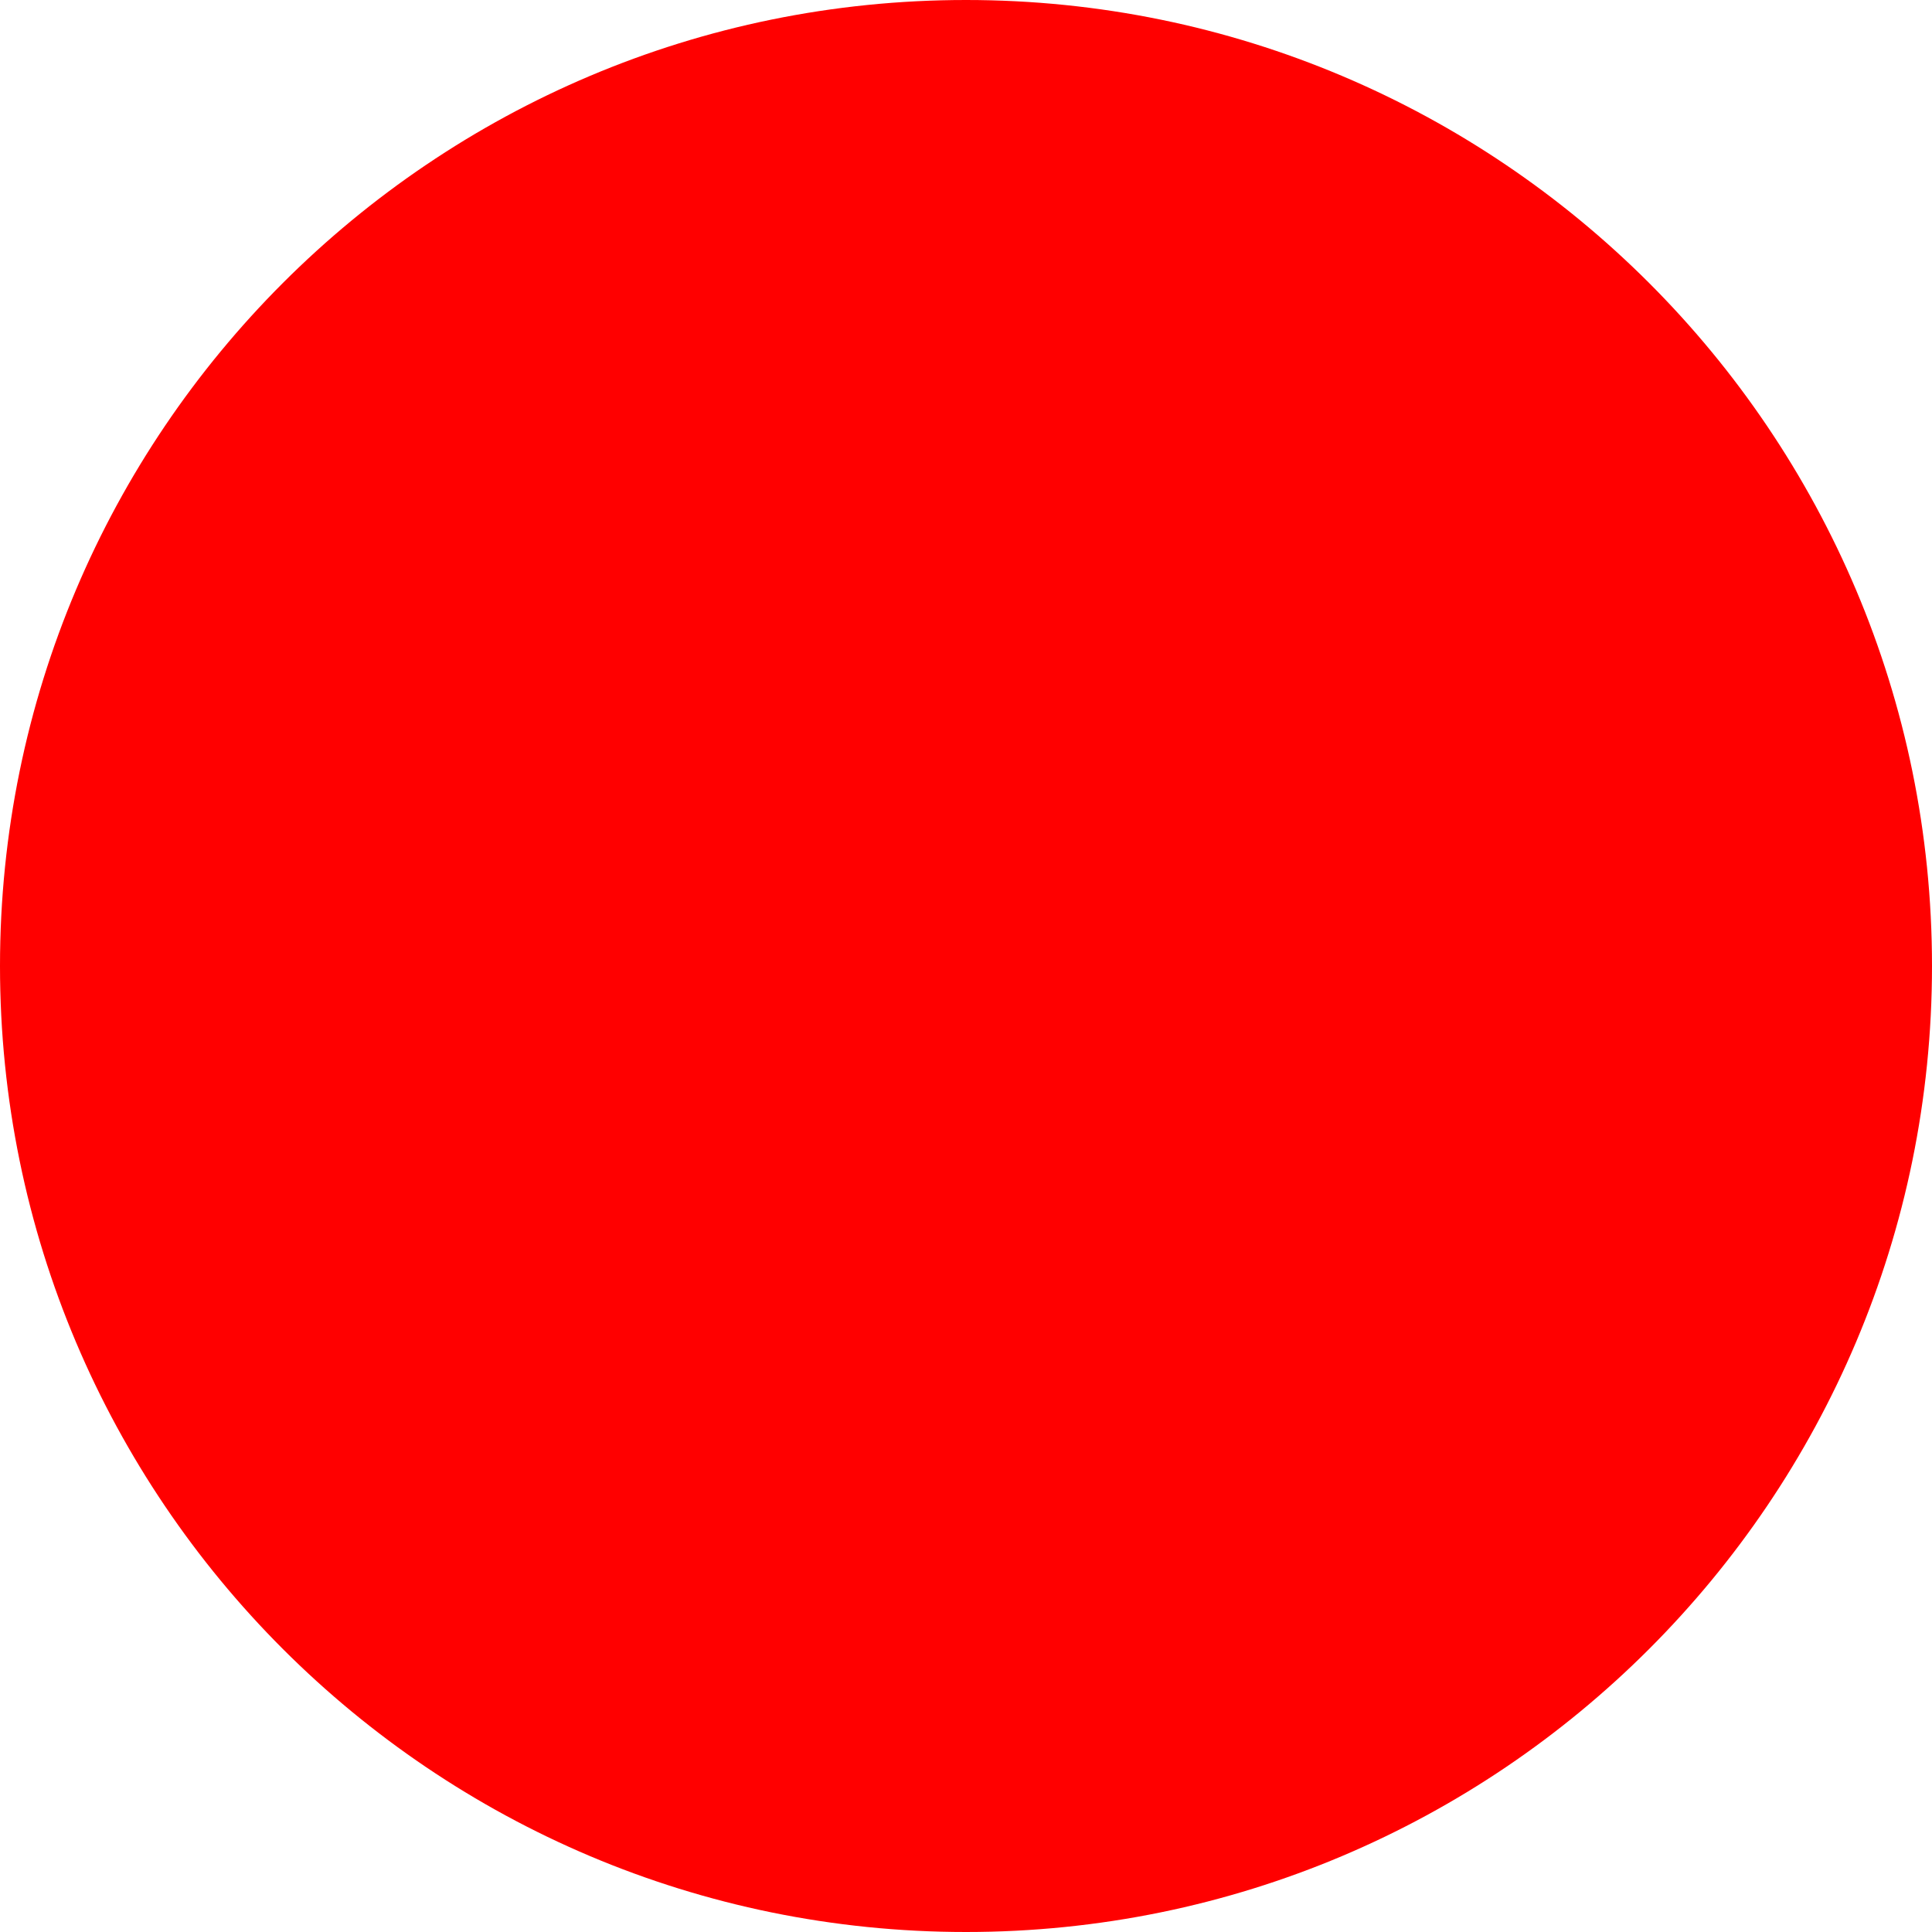
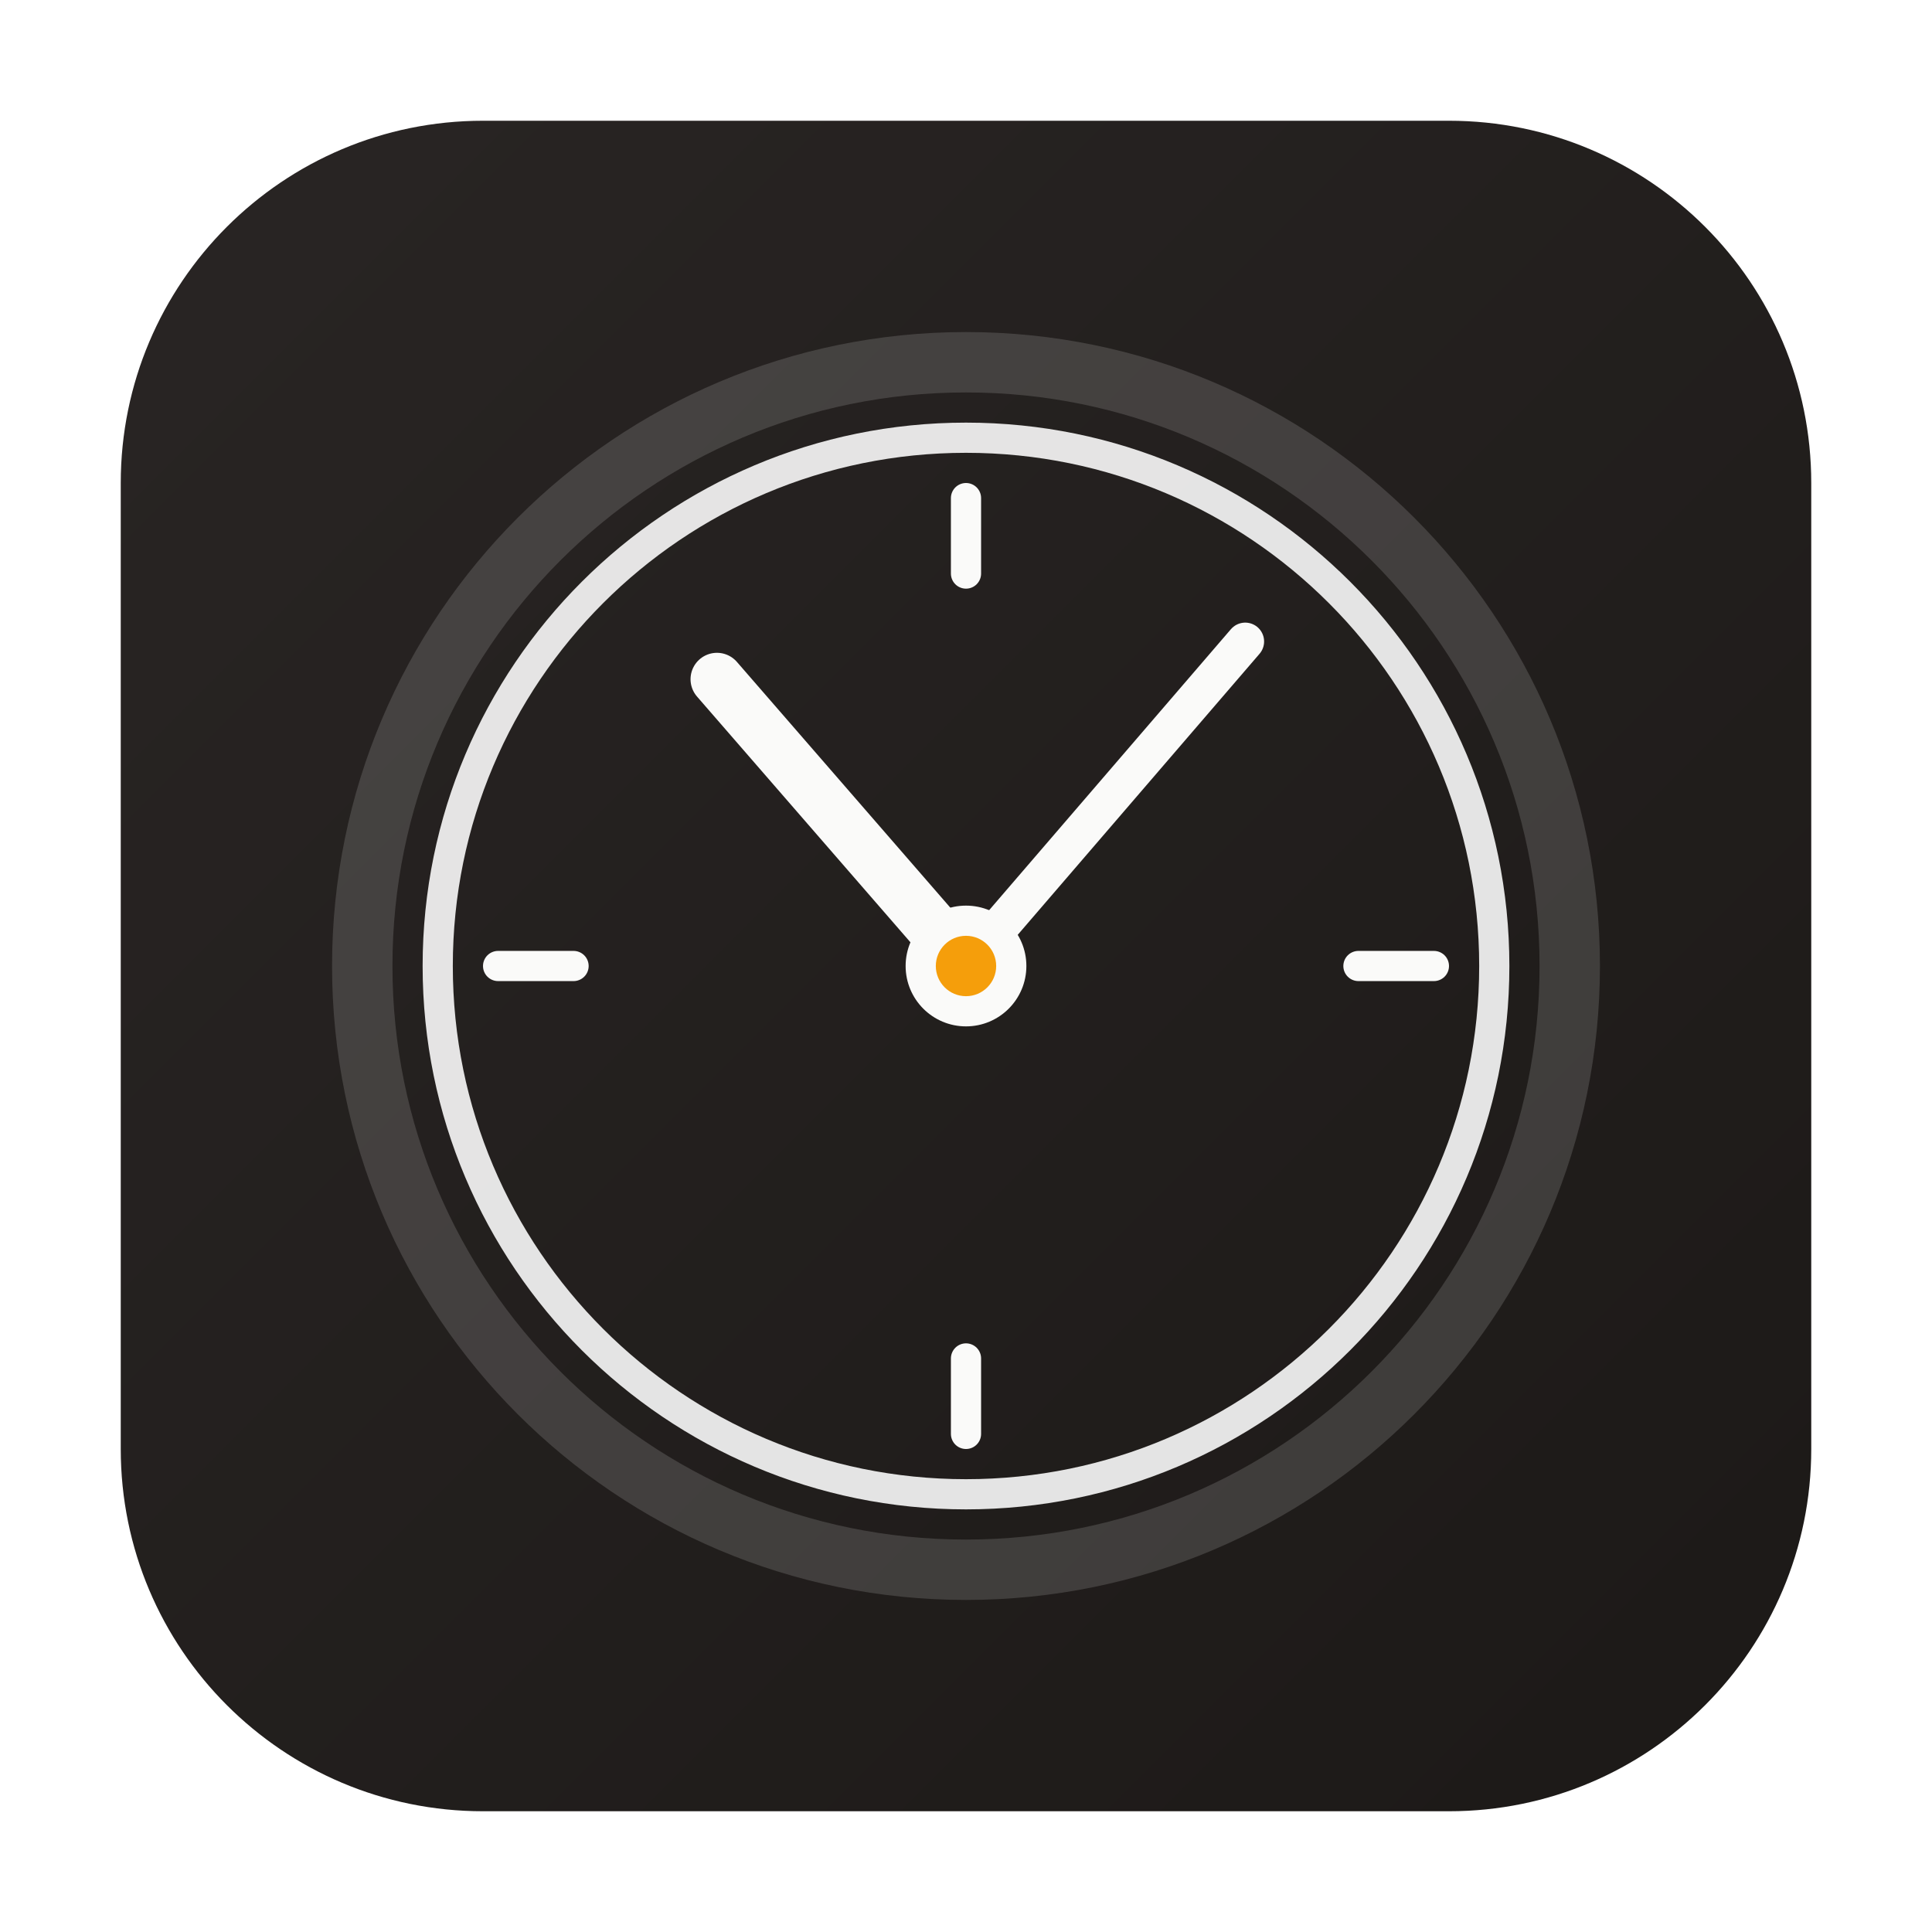
- <svg xmlns="http://www.w3.org/2000/svg" width="512" height="512">
-   <circle cx="256" cy="256" r="256" fill="red" />
+ <svg xmlns="http://www.w3.org/2000/svg" width="512" height="512" viewBox="0 0 512 512">
+   <defs>
+     <linearGradient id="bgGradient" x1="0%" y1="0%" x2="100%" y2="100%">
+       <stop offset="0%" style="stop-color:#292524" />
+       <stop offset="100%" style="stop-color:#1c1917" />
+     </linearGradient>
+     <filter id="innerShadow" x="-20%" y="-20%" width="140%" height="140%">
+       <feGaussianBlur in="SourceAlpha" stdDeviation="8" result="blur" />
+       <feOffset dx="4" dy="4" result="offsetBlur" />
+       <feComposite in="SourceGraphic" in2="offsetBlur" operator="over" />
+     </filter>
+   </defs>
+   <rect x="32" y="32" width="448" height="448" rx="96" ry="96" fill="url(#bgGradient)" />
+   <circle cx="256" cy="256" r="160" fill="none" stroke="#fafaf9" stroke-width="16" opacity="0.15" />
+   <circle cx="256" cy="256" r="140" fill="none" stroke="#fafaf9" stroke-width="8" opacity="0.9" />
+   <line x1="256" y1="132" x2="256" y2="152" stroke="#fafaf9" stroke-width="8" stroke-linecap="round" />
+   <line x1="380" y1="256" x2="360" y2="256" stroke="#fafaf9" stroke-width="8" stroke-linecap="round" />
+   <line x1="256" y1="380" x2="256" y2="360" stroke="#fafaf9" stroke-width="8" stroke-linecap="round" />
+   <line x1="132" y1="256" x2="152" y2="256" stroke="#fafaf9" stroke-width="8" stroke-linecap="round" />
+   <line x1="256" y1="256" x2="190" y2="180" stroke="#fafaf9" stroke-width="14" stroke-linecap="round" />
+   <line x1="256" y1="256" x2="330" y2="170" stroke="#fafaf9" stroke-width="10" stroke-linecap="round" />
+   <circle cx="256" cy="256" r="16" fill="#fafaf9" />
+   <circle cx="256" cy="256" r="8" fill="#f59e0b" />
</svg>
